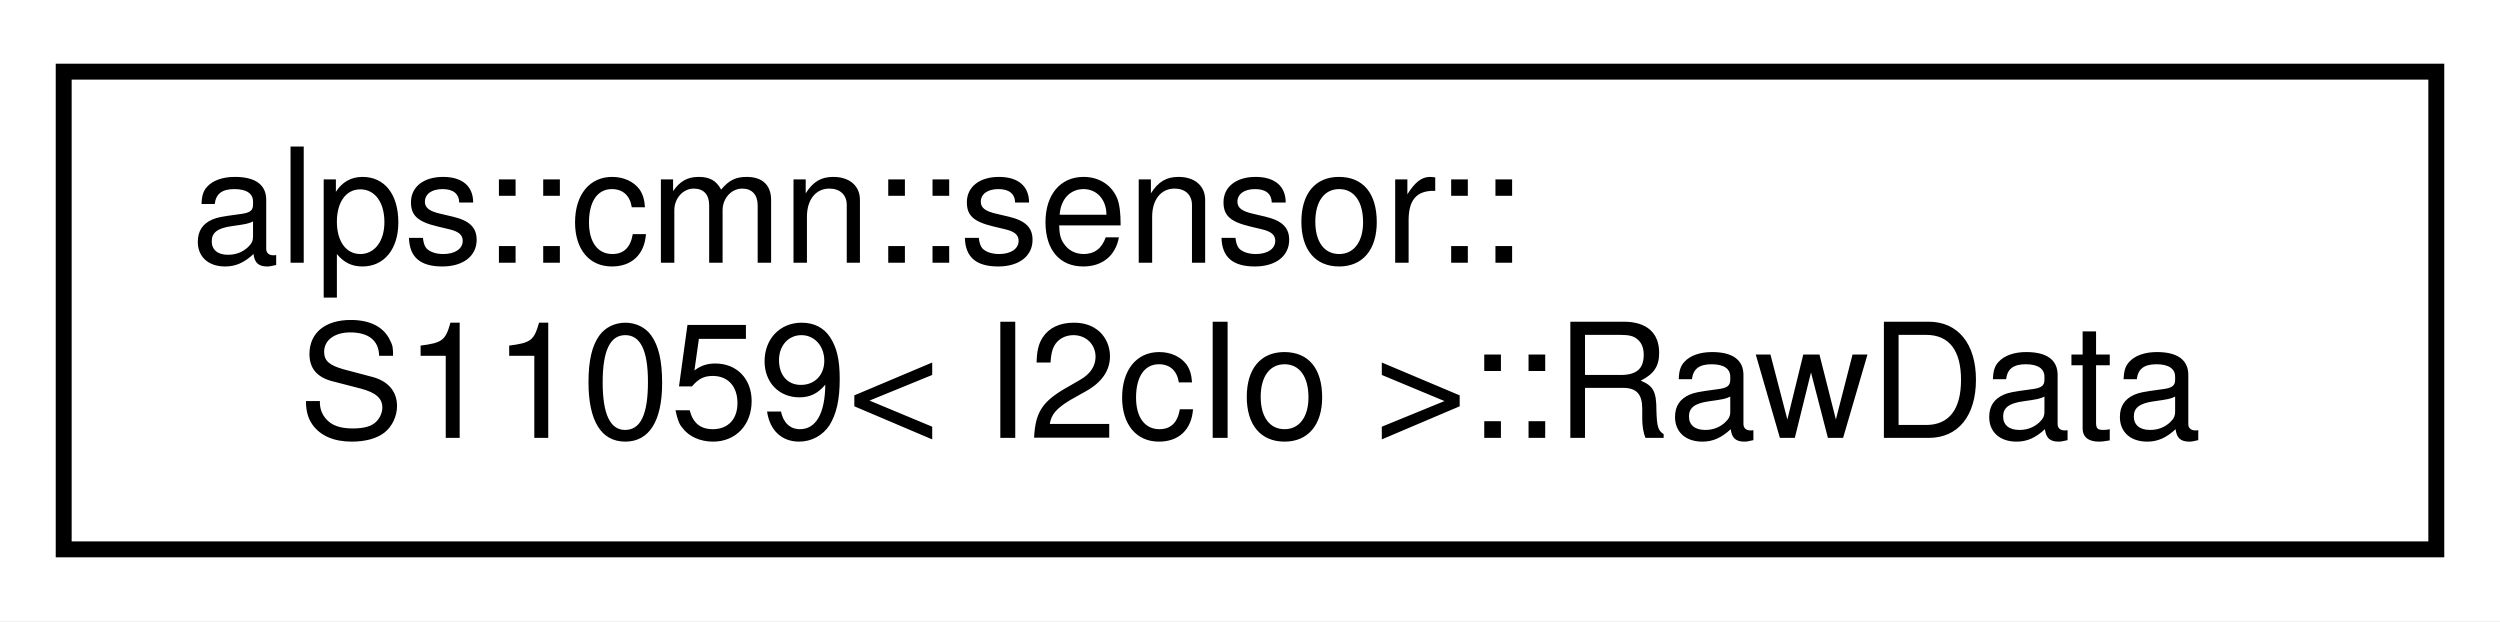
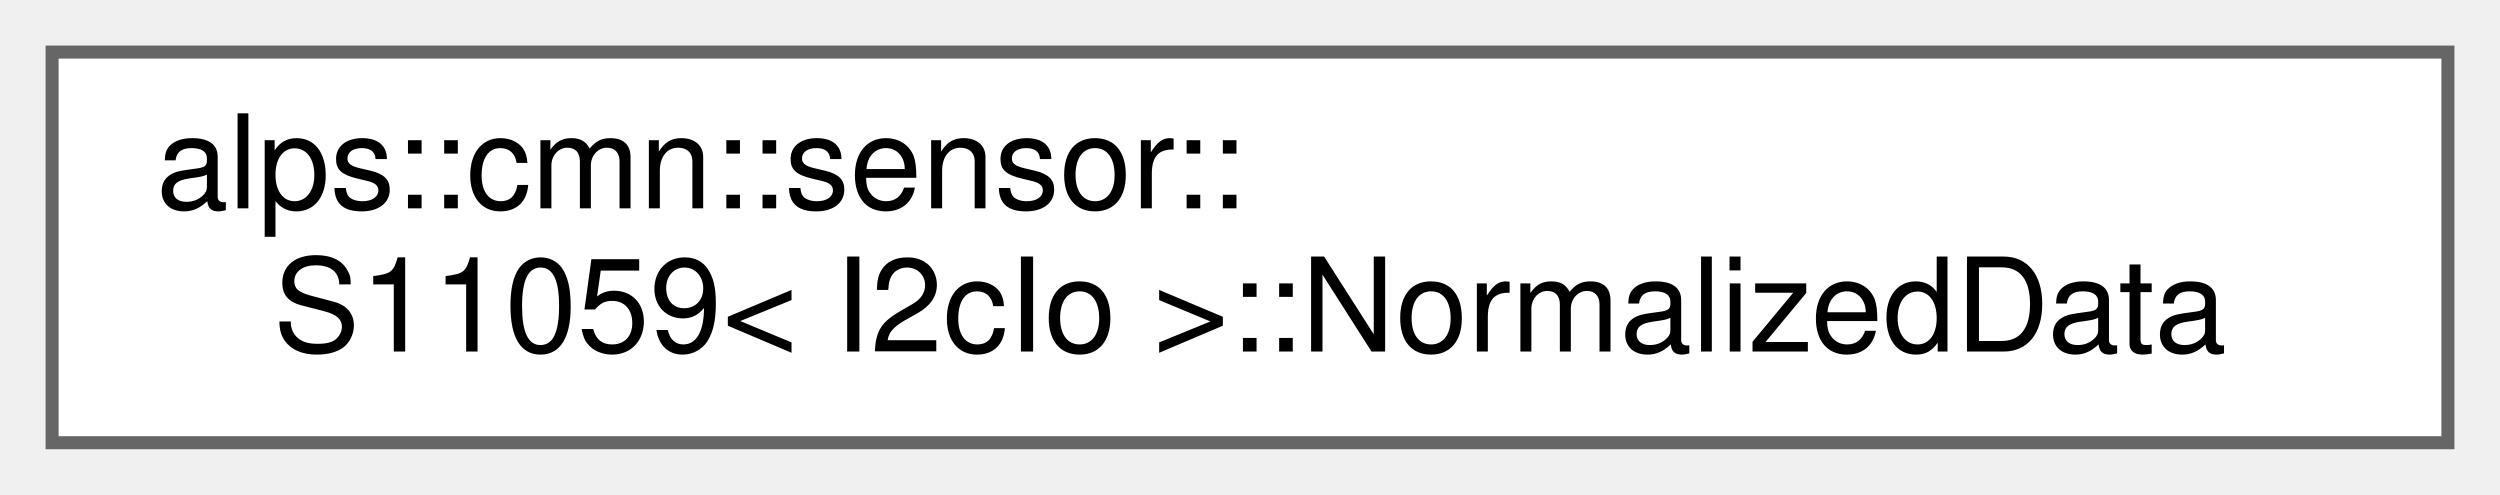
- <svg xmlns="http://www.w3.org/2000/svg" xmlns:xlink="http://www.w3.org/1999/xlink" width="157pt" height="39pt" viewBox="0.00 0.00 157.00 39.00">
-   <g id="graph0" class="graph" transform="scale(1 1) rotate(0) translate(4 35)">
-     <polygon fill="white" stroke="transparent" points="-4,4 -4,-35 153,-35 153,4 -4,4" />
-     <g id="node1" class="node">
-       <g id="a_node1">
-         <a xlink:href="structalps_1_1cmn_1_1sensor_1_1_s11059_1_1_raw_data.html" target="_top" xlink:title="センサーの生データ">
-           <polygon fill="white" stroke="black" points="0,-0.5 0,-30.5 149,-30.5 149,-0.5 0,-0.5" />
-           <text text-anchor="start" x="8" y="-18.5" font-family="Helvetica,sans-Serif" font-size="10.00">alps::cmn::sensor::</text>
-           <text text-anchor="middle" x="74.5" y="-7.5" font-family="Helvetica,sans-Serif" font-size="10.00">S11059&lt; I2cIo &gt;::RawData</text>
+ <svg xmlns="http://www.w3.org/2000/svg" xmlns:xlink="http://www.w3.org/1999/xlink" width="192pt" height="38pt" viewBox="0.00 0.00 192.00 38.00">
+   <g id="graph0" class="graph" transform="scale(1 1) rotate(0) translate(4 34)">
+     <g id="Node000000" class="node">
+       <g id="a_Node000000">
+         <a xlink:href="structalps_1_1cmn_1_1sensor_1_1_s11059_1_1_normalized_data.html" target="_top" xlink:title="正規化されたデータ">
+           <polygon fill="white" stroke="#666666" points="184,-30 0,-30 0,0 184,0 184,-30" />
+           <text text-anchor="start" x="8" y="-18" font-family="Helvetica,sans-Serif" font-size="10.00">alps::cmn::sensor::</text>
+           <text text-anchor="middle" x="92" y="-7" font-family="Helvetica,sans-Serif" font-size="10.00">S11059&lt; I2cIo &gt;::NormalizedData</text>
        </a>
      </g>
    </g>
  </g>
</svg>
